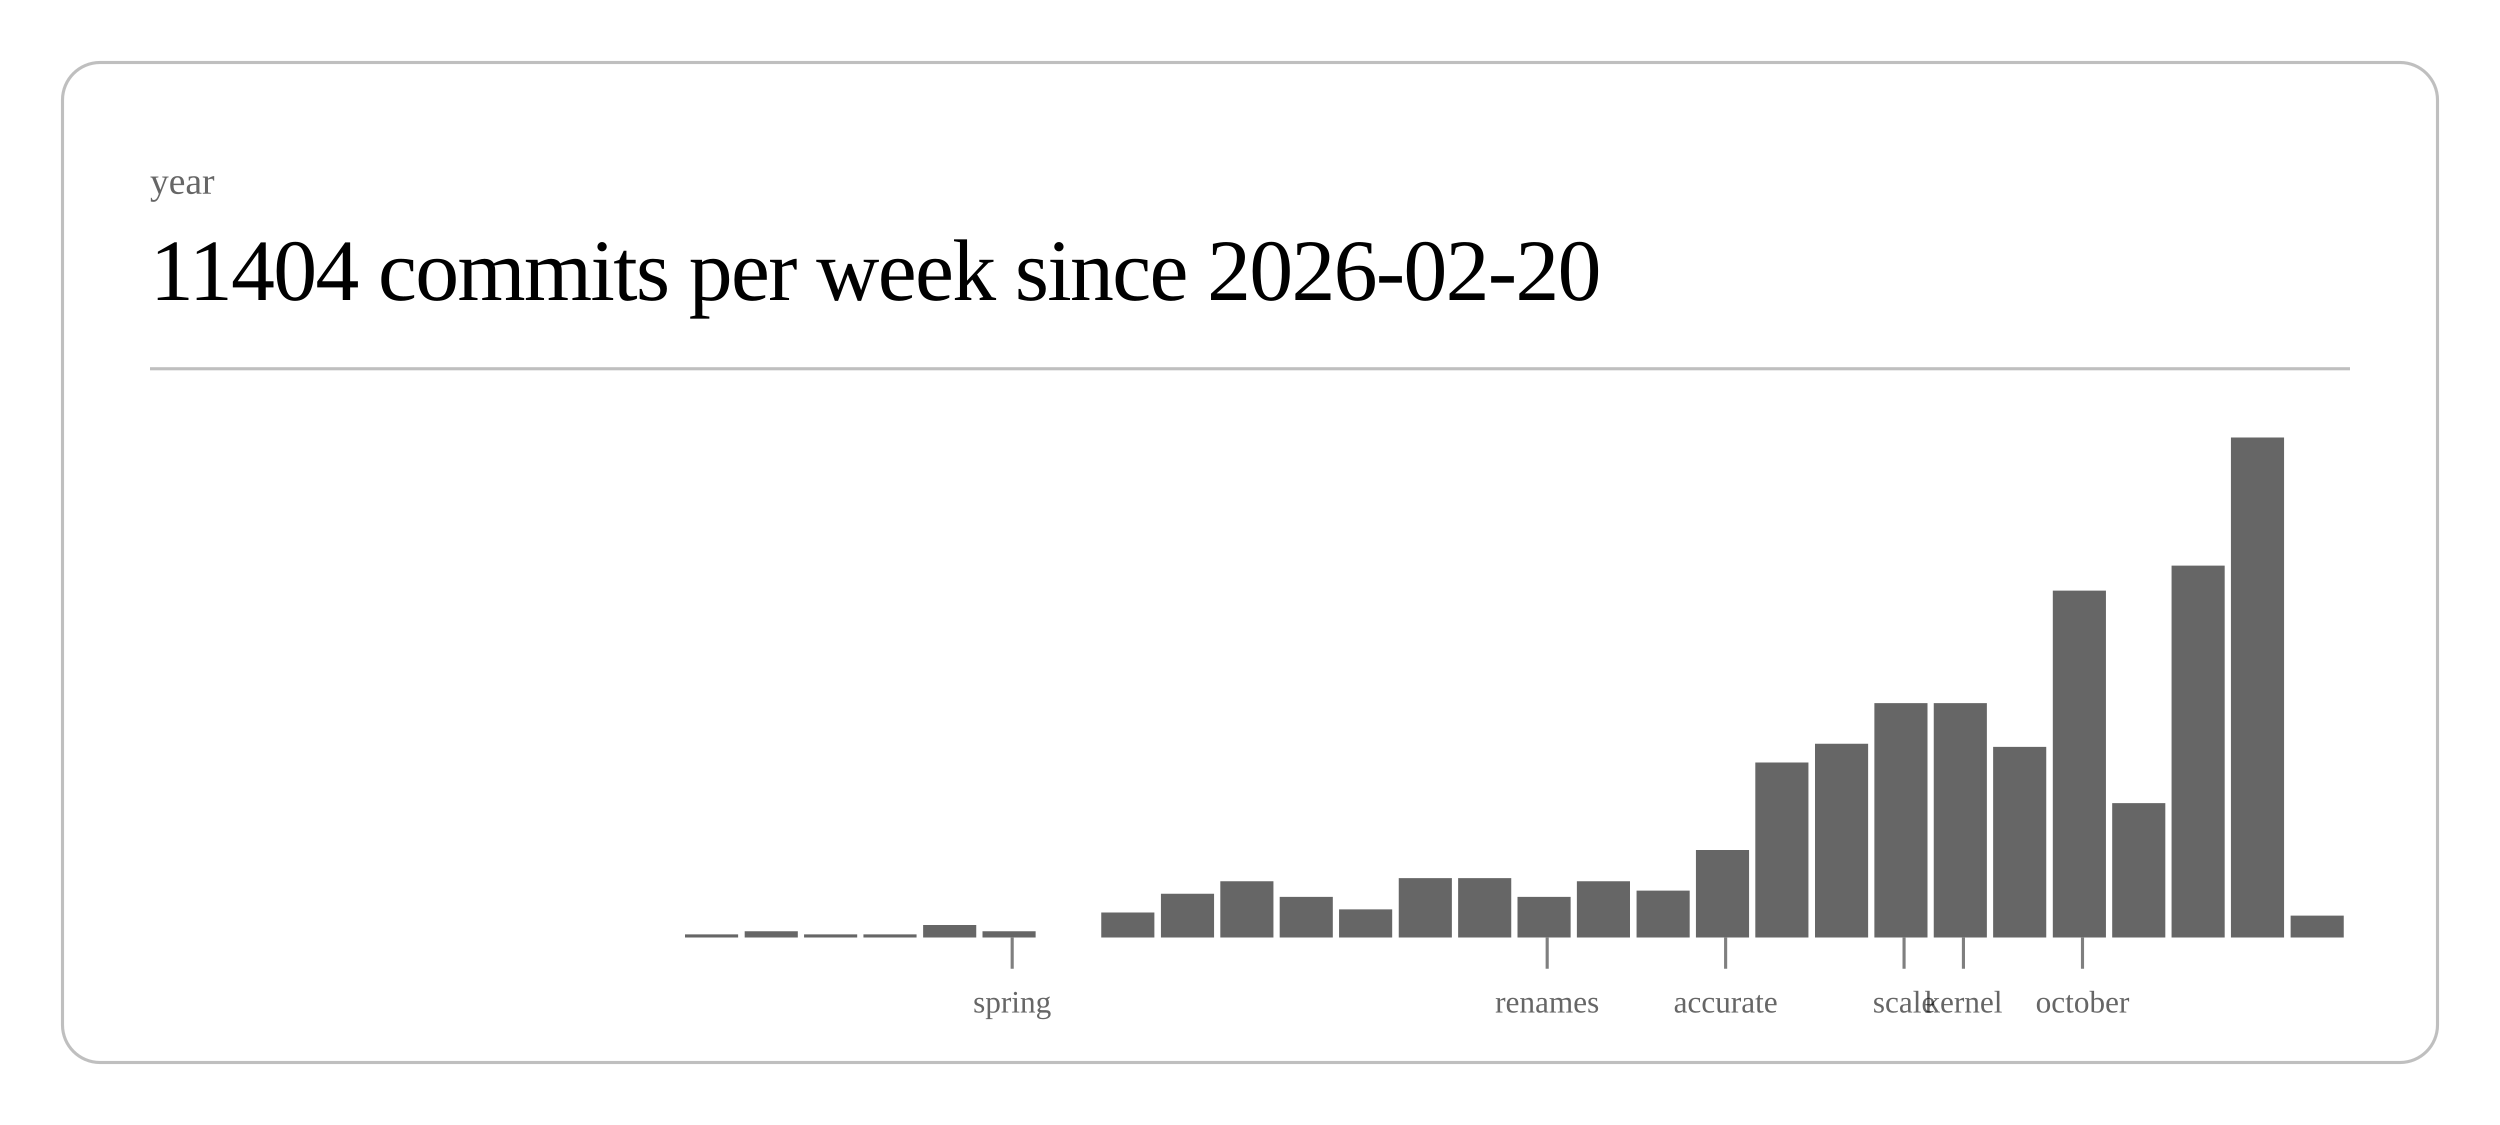
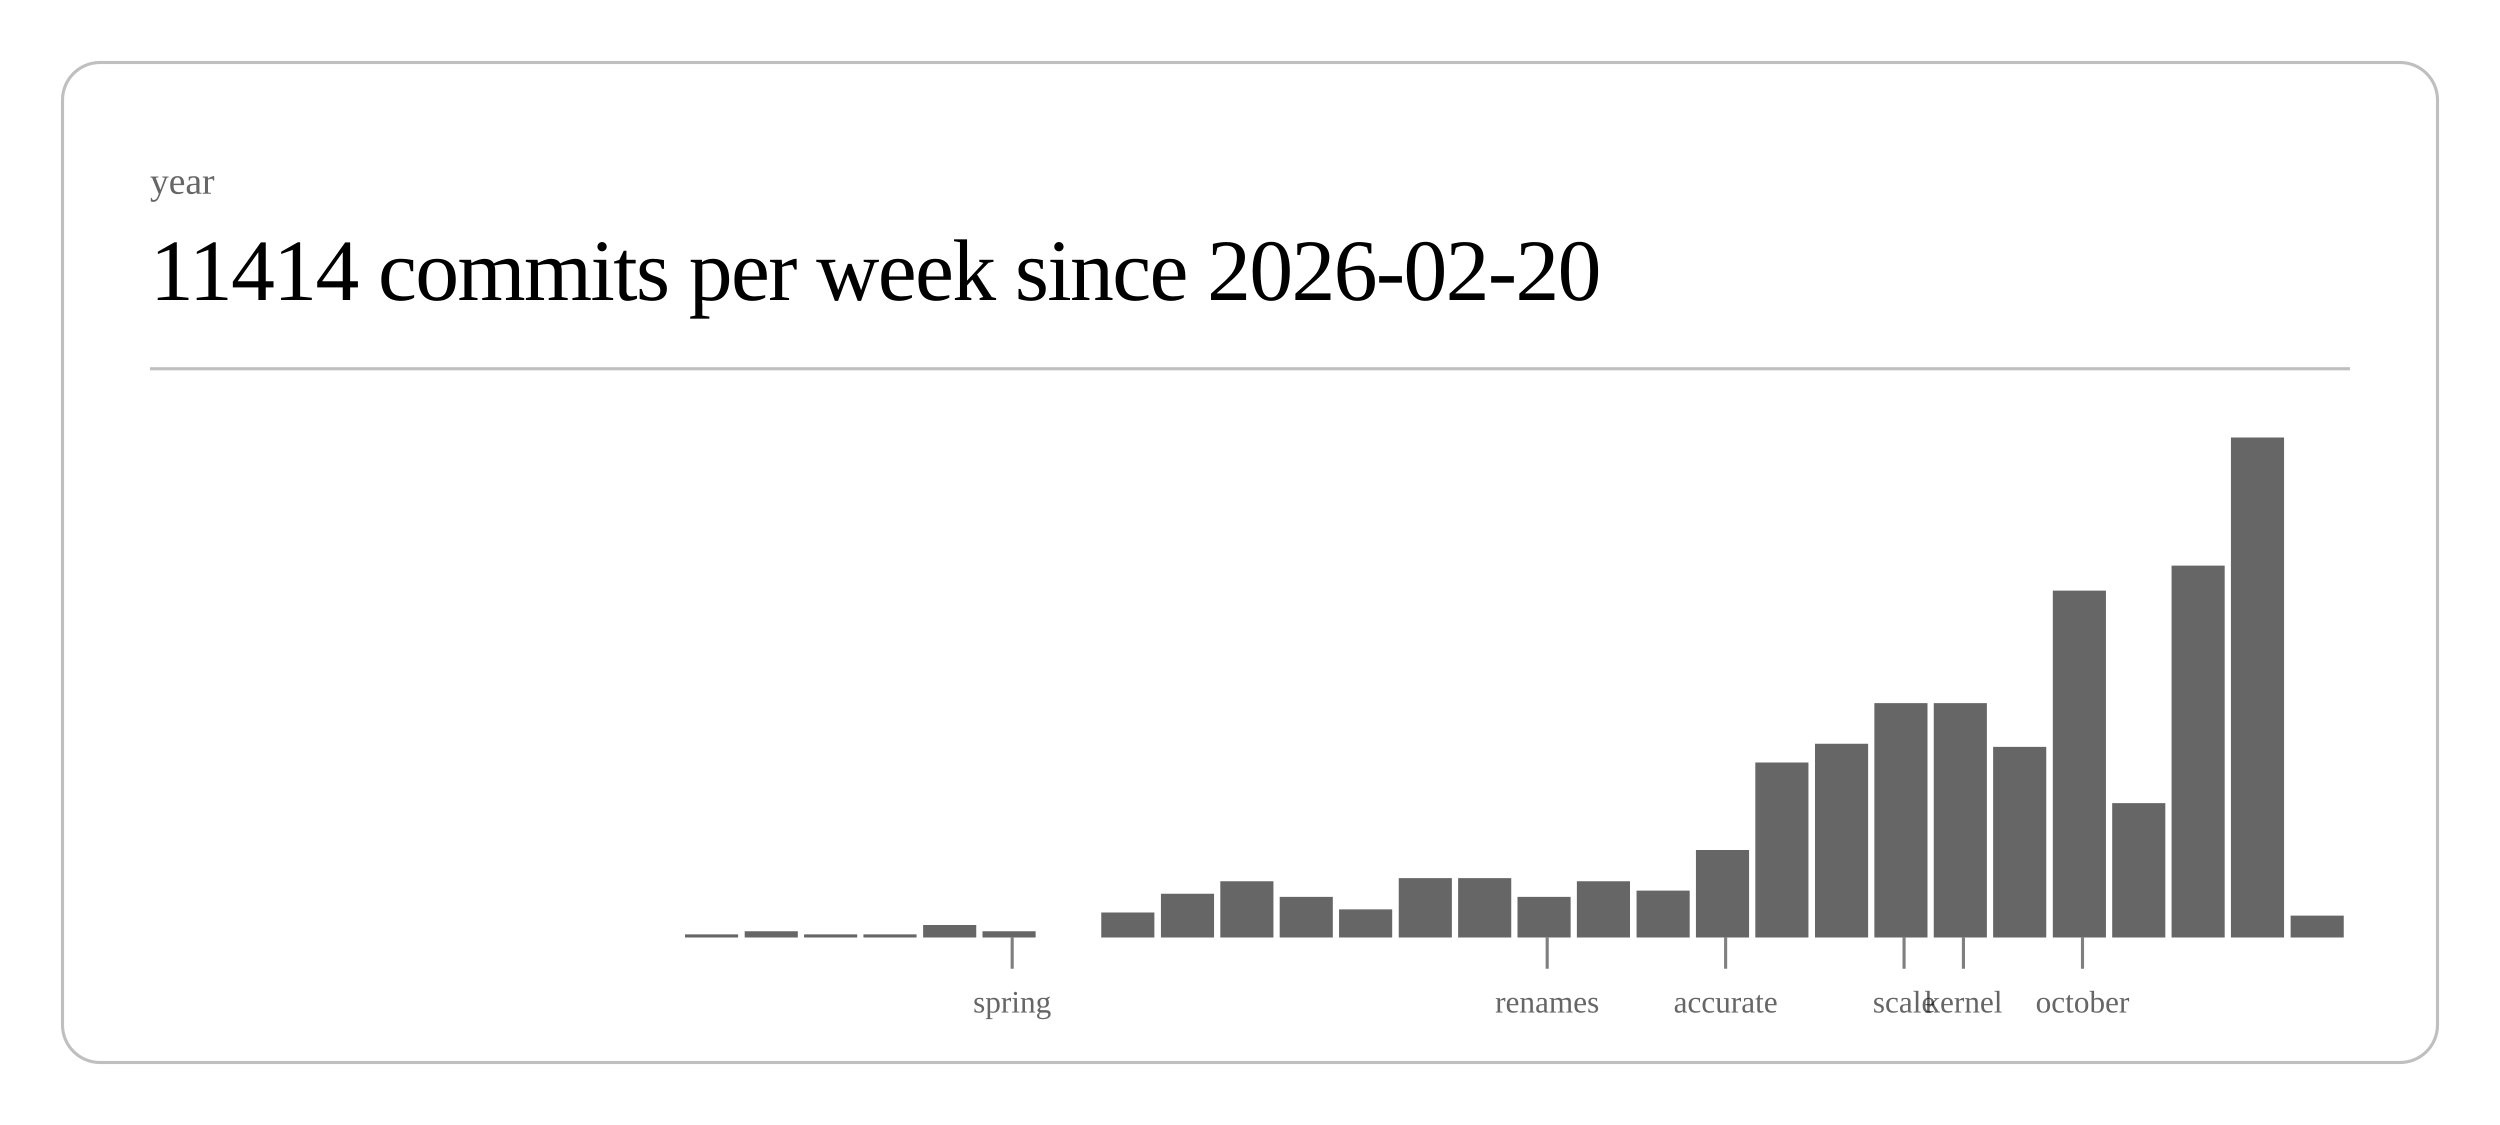
<svg xmlns="http://www.w3.org/2000/svg" class="post-header-svg" viewBox="0 0 800 360" width="800" height="360">
  <rect x="20" y="20" width="760" height="320" rx="12" ry="12" fill="none" stroke="currentColor" stroke-width="1" opacity="0.25" />
  <text fill="currentColor" x="48" y="62" font-size="12" opacity="0.6">year</text>
-   <text fill="currentColor" x="48" y="96" font-size="28" font-weight="300" letter-spacing="-0.5">11404 commits per week since 2026-02-20</text>
+   <text fill="currentColor" x="48" y="96" font-size="28" font-weight="300" letter-spacing="-0.5">11414 commits per week since 2026-02-20</text>
  <line stroke="currentColor" x1="48" y1="118" x2="752" y2="118" stroke-width="1" opacity="0.25" />
  <rect x="219.2" y="299" width="17.0" height="1" fill="currentColor" opacity="0.6" />
  <rect x="238.3" y="298" width="17.0" height="2" fill="currentColor" opacity="0.6" />
  <rect x="257.3" y="299" width="17.0" height="1" fill="currentColor" opacity="0.6" />
  <rect x="276.3" y="299" width="17.0" height="1" fill="currentColor" opacity="0.6" />
  <rect x="295.4" y="296" width="17.0" height="4" fill="currentColor" opacity="0.6" />
  <rect x="314.4" y="298" width="17.0" height="2" fill="currentColor" opacity="0.6" />
  <rect x="352.4" y="292" width="17.0" height="8" fill="currentColor" opacity="0.6" />
  <rect x="371.5" y="286" width="17.0" height="14" fill="currentColor" opacity="0.6" />
  <rect x="390.5" y="282" width="17.0" height="18" fill="currentColor" opacity="0.6" />
  <rect x="409.5" y="287" width="17.0" height="13" fill="currentColor" opacity="0.6" />
  <rect x="428.5" y="291" width="17.0" height="9" fill="currentColor" opacity="0.6" />
  <rect x="447.6" y="281" width="17.0" height="19" fill="currentColor" opacity="0.6" />
  <rect x="466.6" y="281" width="17.0" height="19" fill="currentColor" opacity="0.6" />
  <rect x="485.6" y="287" width="17.0" height="13" fill="currentColor" opacity="0.6" />
  <rect x="504.6" y="282" width="17.0" height="18" fill="currentColor" opacity="0.6" />
  <rect x="523.7" y="285" width="17.0" height="15" fill="currentColor" opacity="0.6" />
  <rect x="542.7" y="272" width="17.0" height="28" fill="currentColor" opacity="0.6" />
  <rect x="561.7" y="244" width="17.0" height="56" fill="currentColor" opacity="0.6" />
  <rect x="580.8" y="238" width="17.0" height="62" fill="currentColor" opacity="0.6" />
  <rect x="599.8" y="225" width="17.0" height="75" fill="currentColor" opacity="0.6" />
  <rect x="618.8" y="225" width="17.0" height="75" fill="currentColor" opacity="0.6" />
  <rect x="637.8" y="239" width="17.0" height="61" fill="currentColor" opacity="0.6" />
  <rect x="656.9" y="189" width="17.0" height="111" fill="currentColor" opacity="0.6" />
  <rect x="675.9" y="257" width="17.0" height="43" fill="currentColor" opacity="0.6" />
  <rect x="694.9" y="181" width="17.0" height="119" fill="currentColor" opacity="0.6" />
  <rect x="713.9" y="140" width="17.0" height="160" fill="currentColor" opacity="0.6" />
  <rect x="733.0" y="293" width="17.0" height="7" fill="currentColor" opacity="0.6" />
  <line stroke="currentColor" x1="323.9" y1="300" x2="323.9" y2="310" stroke-width="1" opacity="0.5" />
  <text fill="currentColor" x="323.9" y="324" font-size="10" opacity="0.6" text-anchor="middle">spring</text>
  <line stroke="currentColor" x1="495.1" y1="300" x2="495.1" y2="310" stroke-width="1" opacity="0.5" />
  <text fill="currentColor" x="495.1" y="324" font-size="10" opacity="0.6" text-anchor="middle">renames</text>
  <line stroke="currentColor" x1="552.2" y1="300" x2="552.2" y2="310" stroke-width="1" opacity="0.5" />
  <text fill="currentColor" x="552.2" y="324" font-size="10" opacity="0.6" text-anchor="middle">accurate</text>
  <line stroke="currentColor" x1="609.3" y1="300" x2="609.3" y2="310" stroke-width="1" opacity="0.5" />
  <text fill="currentColor" x="609.3" y="324" font-size="10" opacity="0.6" text-anchor="middle">scale</text>
  <line stroke="currentColor" x1="628.3" y1="300" x2="628.3" y2="310" stroke-width="1" opacity="0.5" />
  <text fill="currentColor" x="628.3" y="324" font-size="10" opacity="0.6" text-anchor="middle">kernel</text>
  <line stroke="currentColor" x1="666.4" y1="300" x2="666.4" y2="310" stroke-width="1" opacity="0.5" />
  <text fill="currentColor" x="666.4" y="324" font-size="10" opacity="0.6" text-anchor="middle">october</text>
</svg>
